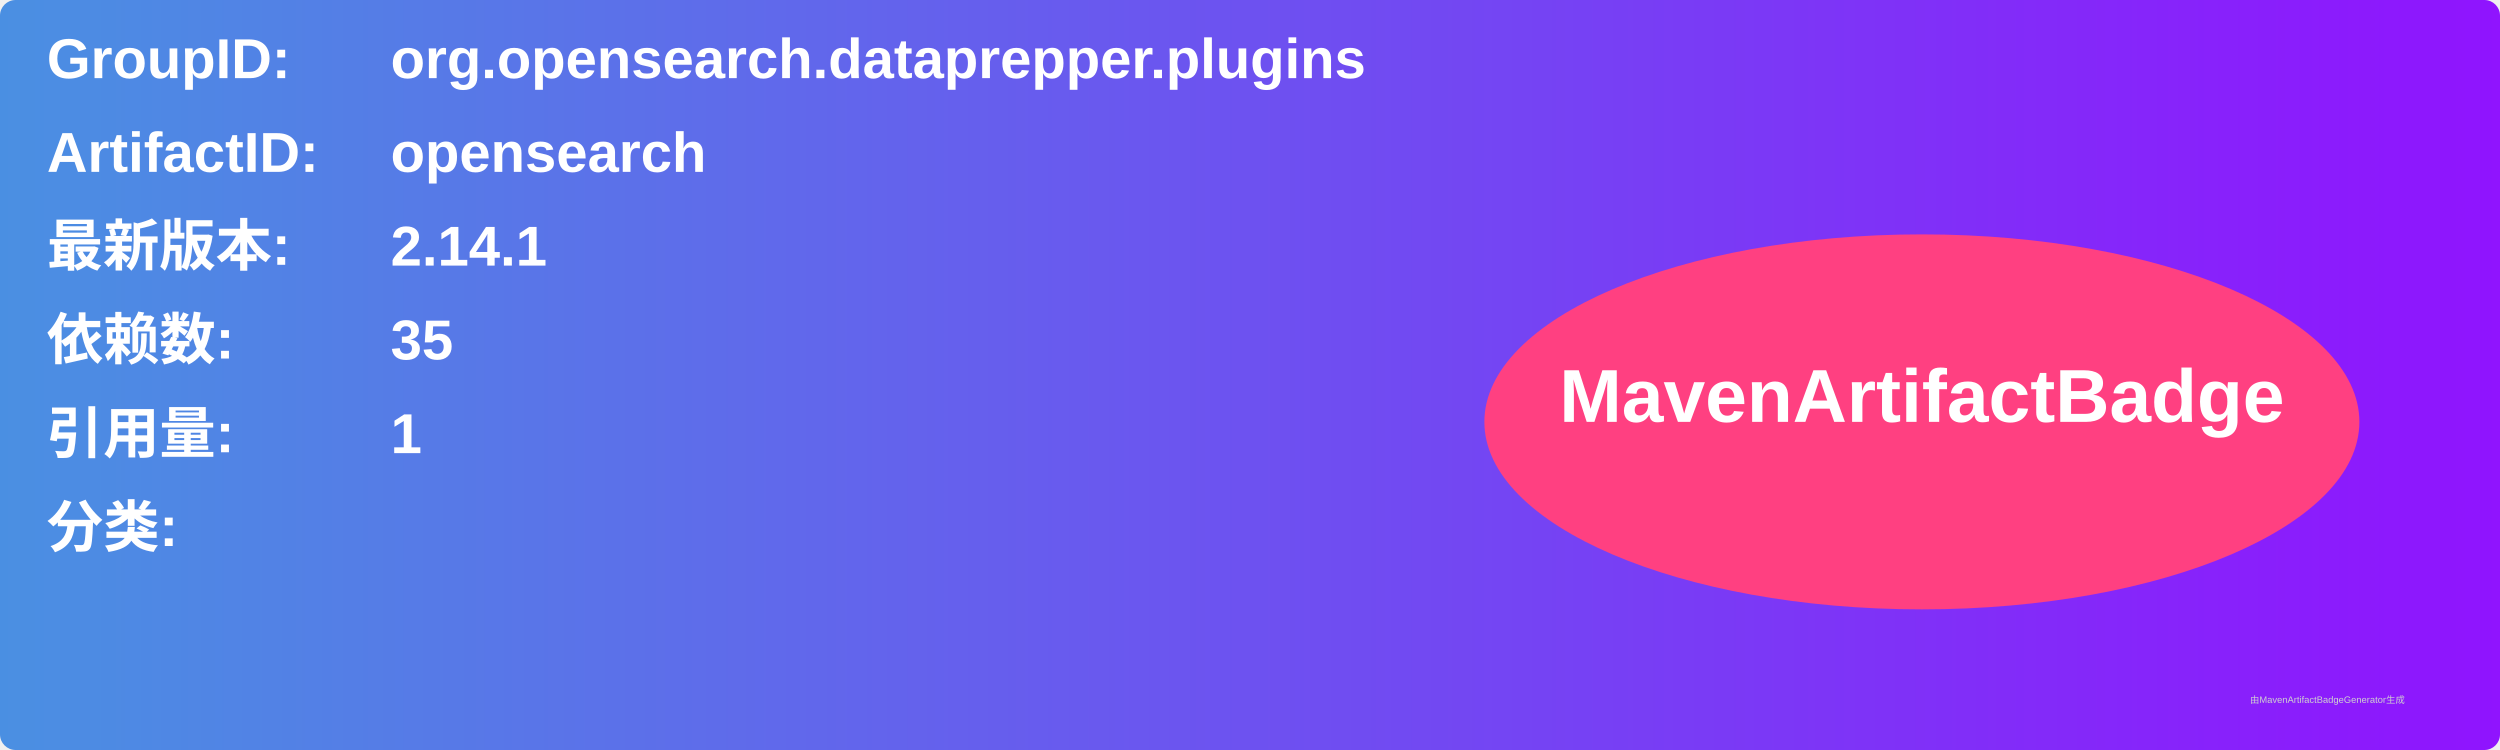
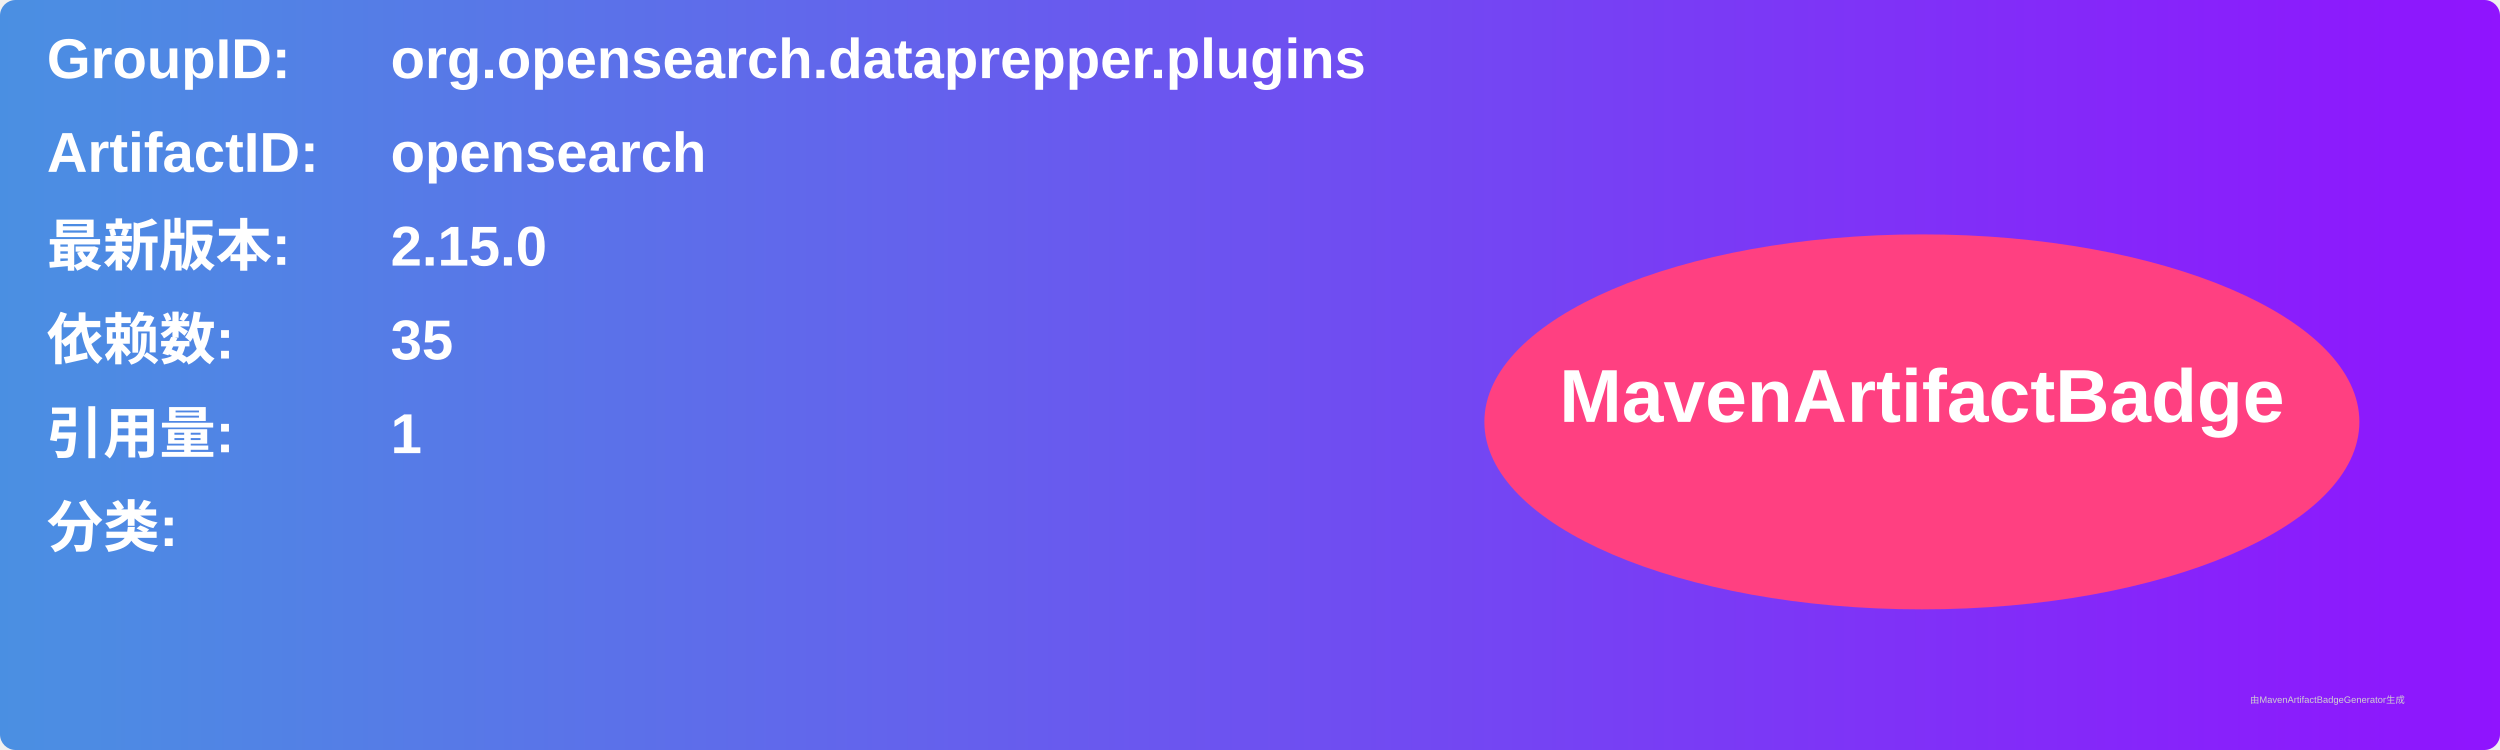
<svg xmlns="http://www.w3.org/2000/svg" width="800" height="240" viewBox="0 0 800 240">
  <linearGradient id="grad" x1="0%" y1="0%" x2="100%" y2="0%">
    <stop offset="0%" stop-color="#4a90e2" />
    <stop offset="100%" stop-color="#9013fe" />
  </linearGradient>
  <rect width="100%" height="100%" rx="5" ry="5" fill="url(#grad)" />
  <g transform="translate(15, 15)">
    <text x="0" y="10" font-family="Arial" font-size="18" fill="white" font-weight="bold" width="260">GroupID:</text>
    <text x="110" y="10" font-family="Arial" font-size="18" fill="white" font-weight="bold" width="460">org.opensearch.dataprepper.plugins</text>
    <text x="0" y="40" font-family="Arial" font-size="18" fill="white" font-weight="bold" width="260">ArtifactID:</text>
    <text x="110" y="40" font-family="Arial" font-size="18" fill="white" font-weight="bold" width="460">opensearch</text>
    <text x="0" y="70" font-family="Arial" font-size="18" fill="white" font-weight="bold">最新版本:</text>
    <text x="110" y="70" font-family="Arial" font-size="18" fill="white" font-weight="bold">
-       <tspan font-weight="bold">2.14.1</tspan>
+       <tspan font-weight="bold">2.15.0</tspan>
    </text>
    <text x="0" y="100" font-family="Arial" font-size="18" fill="white" font-weight="bold">依赖数: </text>
    <text x="110" y="100" font-family="Arial" font-size="18" fill="white">
      <tspan font-weight="bold">35</tspan>
    </text>
    <text x="0" y="130" font-family="Arial" font-size="18" fill="white" font-weight="bold">引用量: </text>
    <text x="110" y="130" font-family="Arial" font-size="18" fill="white">
      <tspan font-weight="bold">1</tspan>
    </text>
    <text x="0" y="160" font-family="Arial" font-size="18" fill="white" font-weight="bold">分类:</text>
    <text x="10" y="190" font-family="Arial" font-size="10" fill="white">
      <tspan font-weight="bold" />
    </text>
    <ellipse cx="600" cy="120" rx="140" ry="60" fill="#ff4081" />
    <text x="600" y="120" text-anchor="middle" font-family="Arial" font-size="24" fill="white" font-weight="bold">MavenArtifactBadge</text>
  </g>
  <text x="720" y="225" font-family="Arial" font-size="3" fill="#d0d0d0">由MavenArtifactBadgeGenerator生成</text>
</svg>
